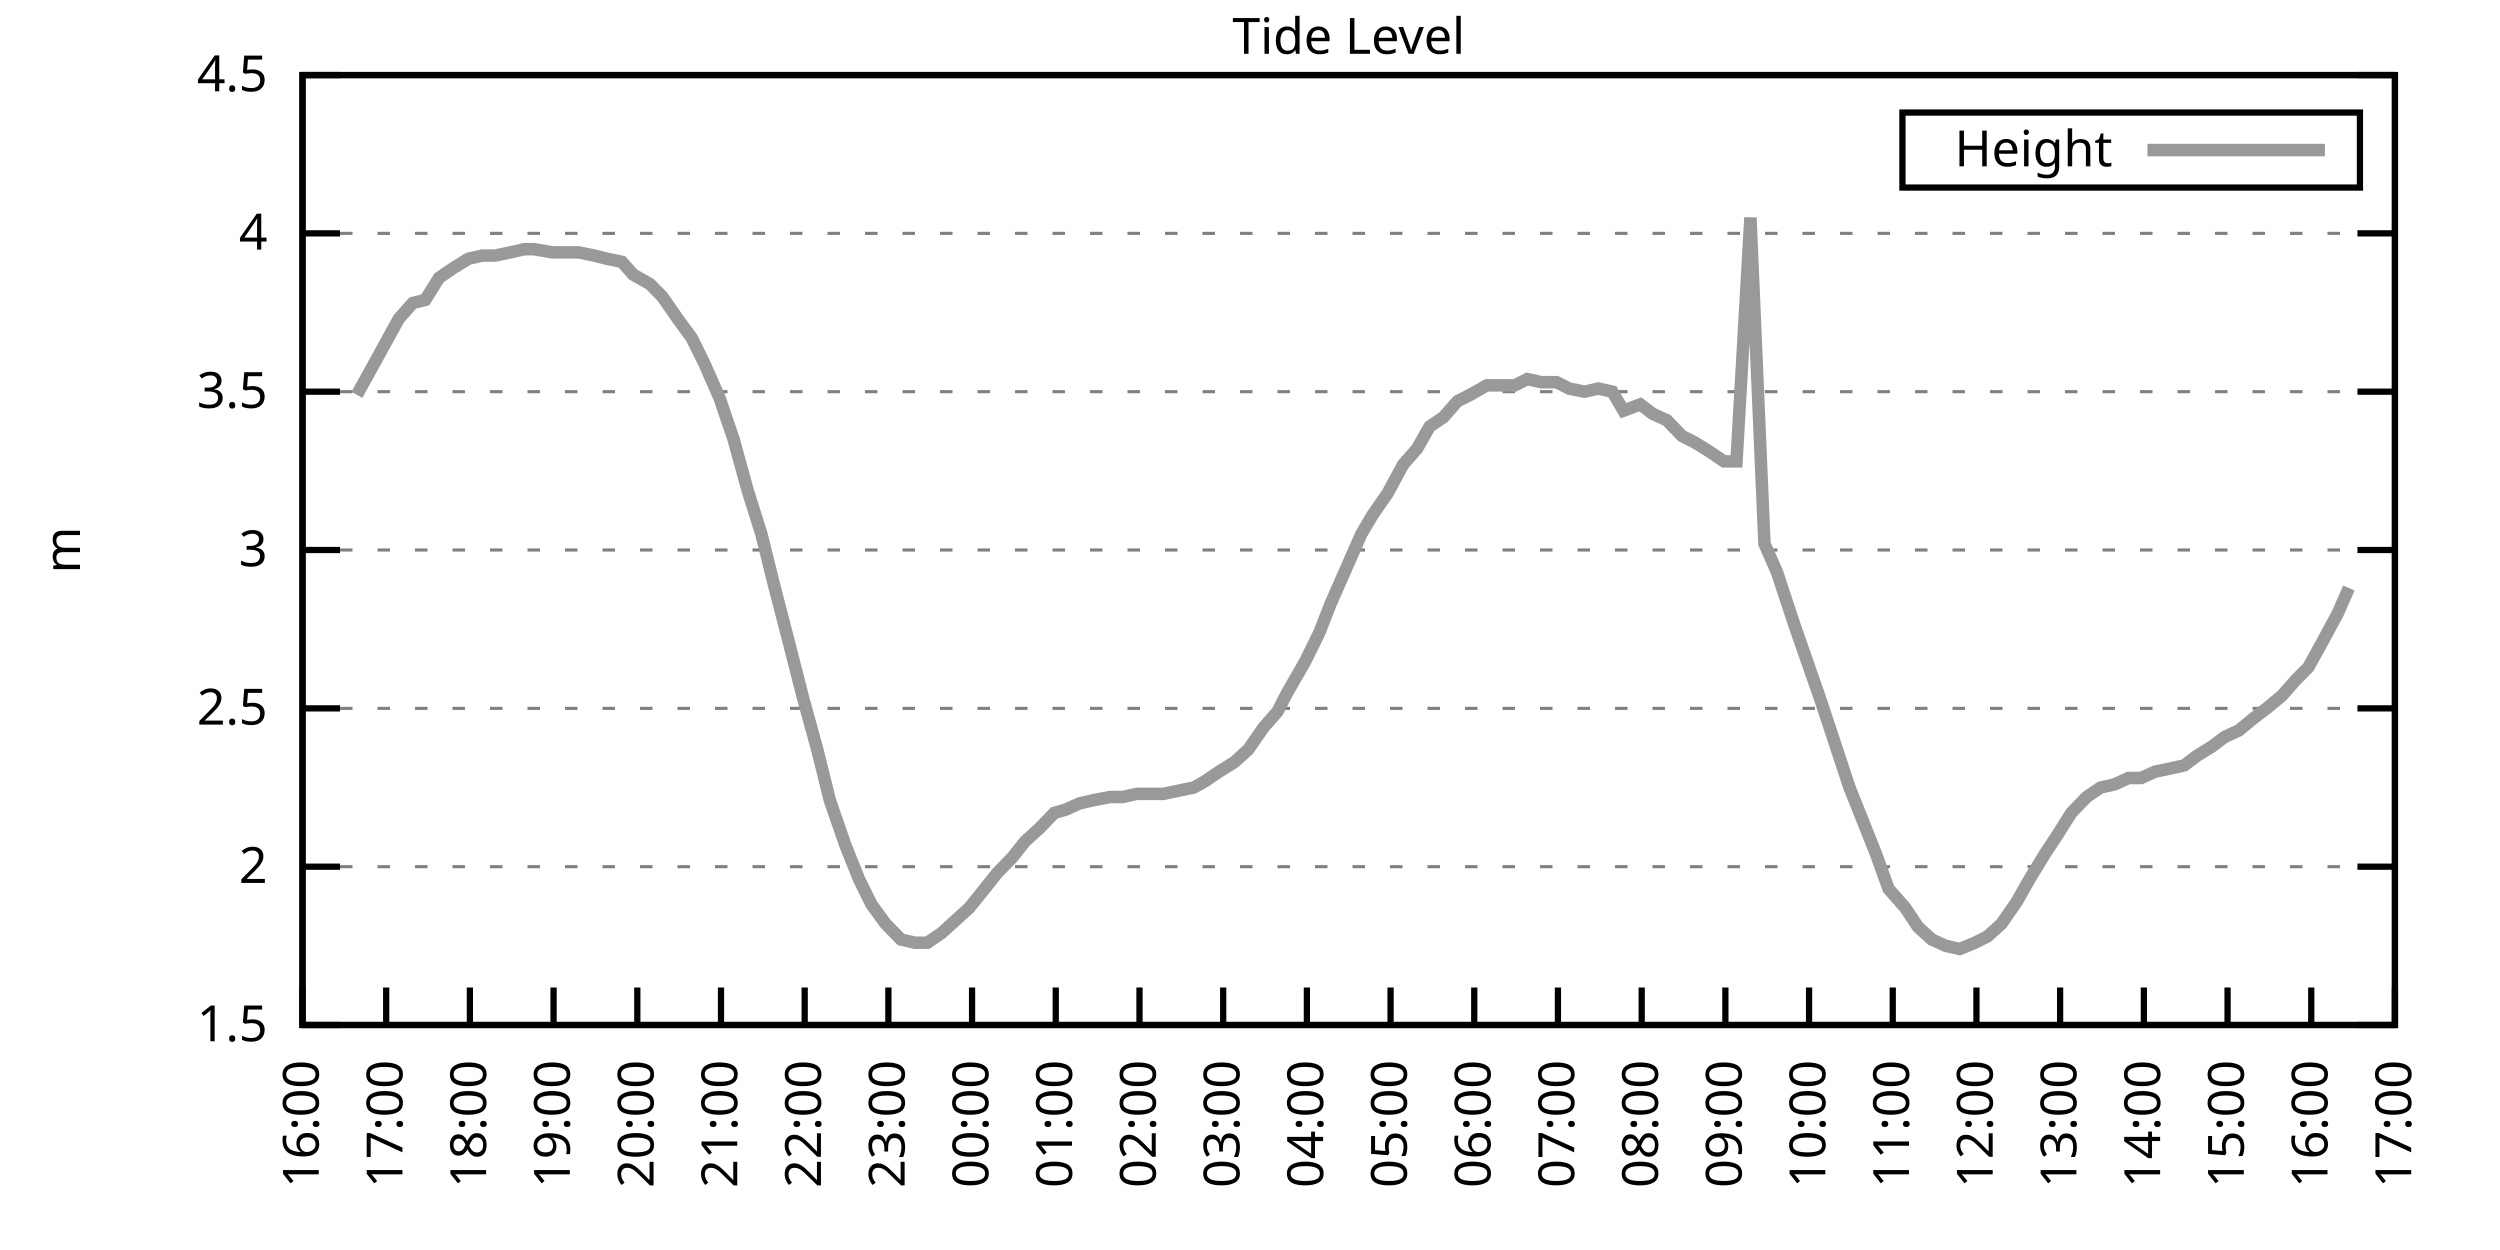
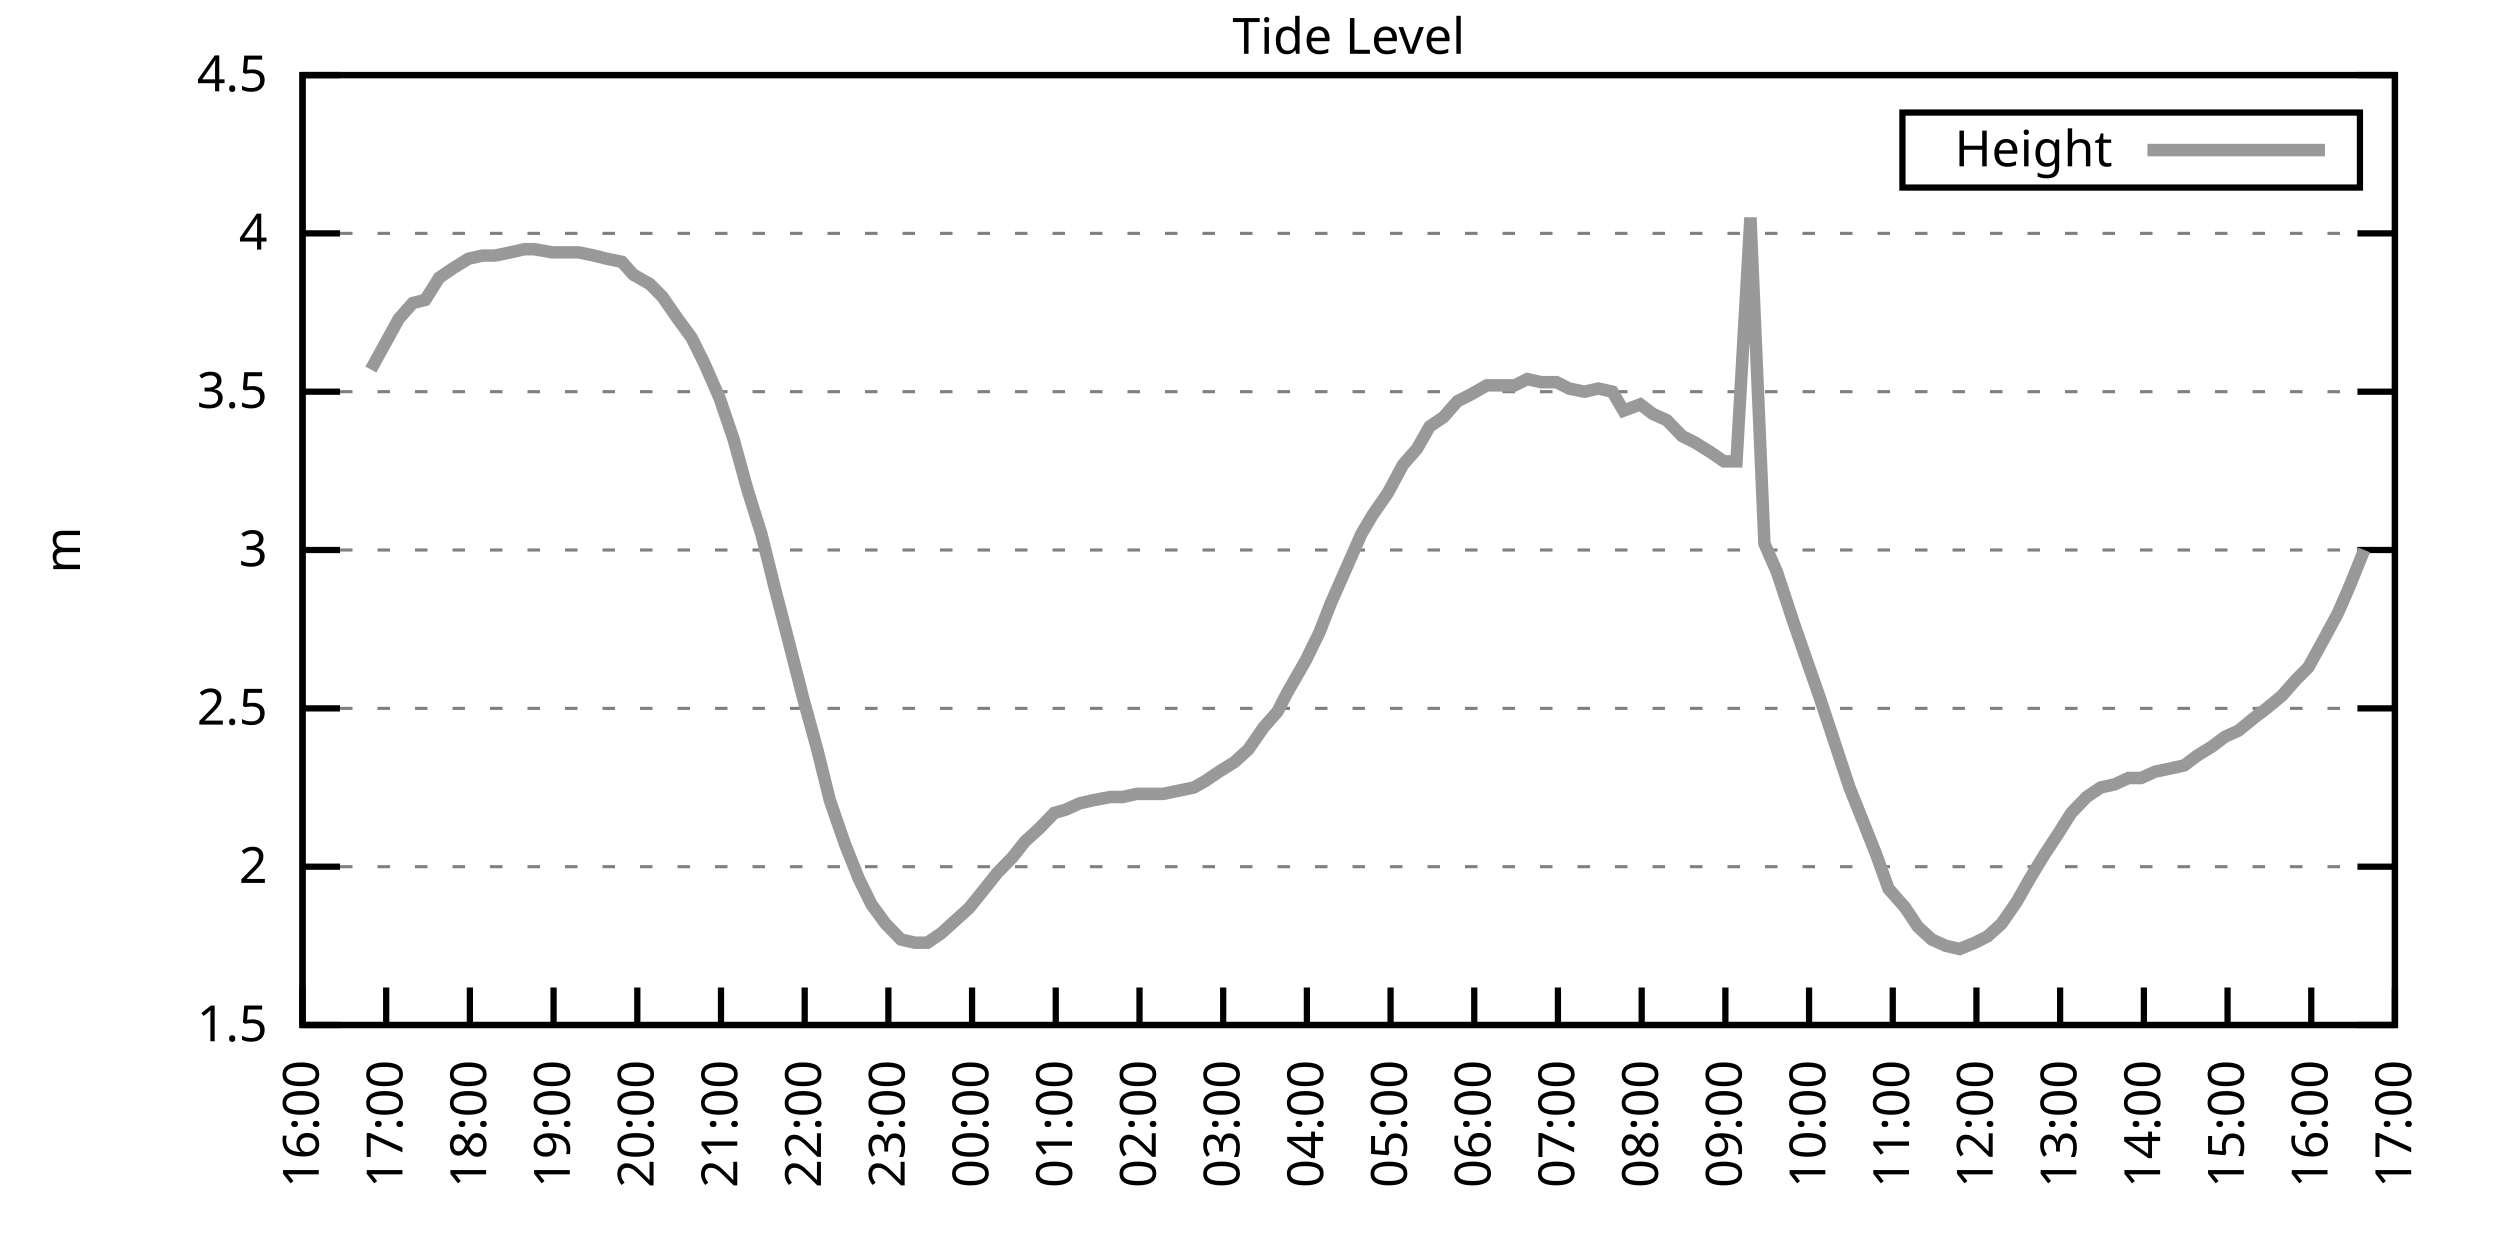
<svg xmlns="http://www.w3.org/2000/svg" xmlns:xlink="http://www.w3.org/1999/xlink" width="400" height="200" viewBox="0 0 400 200">
  <g id="gnuplot_canvas">
    <rect x="0" y="0" width="400" height="200" fill="none" />
    <defs>
      <circle id="gpDot" r="0.5" stroke-width="0.5" stroke="currentColor" />
      <path id="gpPt0" stroke-width="0.333" stroke="currentColor" d="M-1,0 h2 M0,-1 v2" />
      <path id="gpPt1" stroke-width="0.333" stroke="currentColor" d="M-1,-1 L1,1 M1,-1 L-1,1" />
      <path id="gpPt2" stroke-width="0.333" stroke="currentColor" d="M-1,0 L1,0 M0,-1 L0,1 M-1,-1 L1,1 M-1,1 L1,-1" />
      <rect id="gpPt3" stroke-width="0.333" stroke="currentColor" x="-1" y="-1" width="2" height="2" />
      <rect id="gpPt4" stroke-width="0.333" stroke="currentColor" fill="currentColor" x="-1" y="-1" width="2" height="2" />
      <circle id="gpPt5" stroke-width="0.333" stroke="currentColor" cx="0" cy="0" r="1" />
      <use xlink:href="#gpPt5" id="gpPt6" fill="currentColor" stroke="none" />
      <path id="gpPt7" stroke-width="0.333" stroke="currentColor" d="M0,-1.33 L-1.33,0.67 L1.33,0.67 z" />
      <use xlink:href="#gpPt7" id="gpPt8" fill="currentColor" stroke="none" />
      <use xlink:href="#gpPt7" id="gpPt9" stroke="currentColor" transform="rotate(180)" />
      <use xlink:href="#gpPt9" id="gpPt10" fill="currentColor" stroke="none" />
      <use xlink:href="#gpPt3" id="gpPt11" stroke="currentColor" transform="rotate(45)" />
      <use xlink:href="#gpPt11" id="gpPt12" fill="currentColor" stroke="none" />
      <path id="gpPt13" stroke-width="0.333" stroke="currentColor" d="M0,1.330 L1.265,0.411 L0.782,-1.067 L-0.782,-1.076 L-1.265,0.411 z" />
      <use xlink:href="#gpPt13" id="gpPt14" fill="currentColor" stroke="none" />
      <filter id="textbox" filterUnits="objectBoundingBox" x="0" y="0" height="1" width="1">
        <feFlood flood-color="white" flood-opacity="1" result="bgnd" />
        <feComposite in="SourceGraphic" in2="bgnd" operator="atop" />
      </filter>
      <filter id="greybox" filterUnits="objectBoundingBox" x="0" y="0" height="1" width="1">
        <feFlood flood-color="lightgrey" flood-opacity="1" result="grey" />
        <feComposite in="SourceGraphic" in2="grey" operator="atop" />
      </filter>
    </defs>
    <g fill="none" color="white" stroke="currentColor" stroke-width="1.00" stroke-linecap="butt" stroke-linejoin="miter">
</g>
    <g fill="none" color="black" stroke="currentColor" stroke-width="1.00" stroke-linecap="butt" stroke-linejoin="miter">
      <g stroke="none" shape-rendering="crispEdges">
        <polygon fill="rgb(255, 255, 255)" points="48.40,164.00 383.18,164.00 383.18,12.02 48.40,12.02 " />
      </g>
    </g>
    <g fill="none" color="black" stroke="currentColor" stroke-width="1.00" stroke-linecap="butt" stroke-linejoin="miter">
</g>
    <g fill="none" color="black" stroke="black" stroke-width="0.50" stroke-linecap="butt" stroke-linejoin="miter">
</g>
    <g fill="none" color="gray" stroke="currentColor" stroke-width="0.50" stroke-linecap="butt" stroke-linejoin="miter">
      <path stroke="gray" stroke-dasharray="2,4" class="gridline" d="M48.40,164.00 L383.19,164.00  " />
    </g>
    <g fill="none" color="gray" stroke="gray" stroke-width="1.00" stroke-linecap="butt" stroke-linejoin="miter">
</g>
    <g fill="none" color="black" stroke="currentColor" stroke-width="1.00" stroke-linecap="butt" stroke-linejoin="miter">
      <path stroke="black" d="M48.40,164.00 L54.40,164.00 M383.19,164.00 L377.19,164.00  " />
      <g transform="translate(42.80,166.60)" stroke="none" fill="black" font-family="Sans" font-size="8.00" text-anchor="end">
        <text>
          <tspan font-family="Sans"> 1.5</tspan>
        </text>
      </g>
    </g>
    <g fill="none" color="black" stroke="currentColor" stroke-width="1.00" stroke-linecap="butt" stroke-linejoin="miter">
</g>
    <g fill="none" color="black" stroke="black" stroke-width="0.50" stroke-linecap="butt" stroke-linejoin="miter">
</g>
    <g fill="none" color="gray" stroke="currentColor" stroke-width="0.50" stroke-linecap="butt" stroke-linejoin="miter">
      <path stroke="gray" stroke-dasharray="2,4" class="gridline" d="M48.40,138.67 L383.19,138.67  " />
    </g>
    <g fill="none" color="gray" stroke="gray" stroke-width="1.00" stroke-linecap="butt" stroke-linejoin="miter">
</g>
    <g fill="none" color="black" stroke="currentColor" stroke-width="1.00" stroke-linecap="butt" stroke-linejoin="miter">
      <path stroke="black" d="M48.40,138.67 L54.40,138.67 M383.19,138.67 L377.19,138.67  " />
      <g transform="translate(42.80,141.27)" stroke="none" fill="black" font-family="Sans" font-size="8.00" text-anchor="end">
        <text>
          <tspan font-family="Sans"> 2</tspan>
        </text>
      </g>
    </g>
    <g fill="none" color="black" stroke="currentColor" stroke-width="1.00" stroke-linecap="butt" stroke-linejoin="miter">
</g>
    <g fill="none" color="black" stroke="black" stroke-width="0.50" stroke-linecap="butt" stroke-linejoin="miter">
</g>
    <g fill="none" color="gray" stroke="currentColor" stroke-width="0.50" stroke-linecap="butt" stroke-linejoin="miter">
      <path stroke="gray" stroke-dasharray="2,4" class="gridline" d="M48.40,113.34 L383.19,113.34  " />
    </g>
    <g fill="none" color="gray" stroke="gray" stroke-width="1.00" stroke-linecap="butt" stroke-linejoin="miter">
</g>
    <g fill="none" color="black" stroke="currentColor" stroke-width="1.00" stroke-linecap="butt" stroke-linejoin="miter">
      <path stroke="black" d="M48.40,113.34 L54.40,113.34 M383.19,113.34 L377.19,113.34  " />
      <g transform="translate(42.80,115.94)" stroke="none" fill="black" font-family="Sans" font-size="8.00" text-anchor="end">
        <text>
          <tspan font-family="Sans"> 2.5</tspan>
        </text>
      </g>
    </g>
    <g fill="none" color="black" stroke="currentColor" stroke-width="1.00" stroke-linecap="butt" stroke-linejoin="miter">
</g>
    <g fill="none" color="black" stroke="black" stroke-width="0.50" stroke-linecap="butt" stroke-linejoin="miter">
</g>
    <g fill="none" color="gray" stroke="currentColor" stroke-width="0.50" stroke-linecap="butt" stroke-linejoin="miter">
      <path stroke="gray" stroke-dasharray="2,4" class="gridline" d="M48.40,88.00 L383.19,88.00  " />
    </g>
    <g fill="none" color="gray" stroke="gray" stroke-width="1.00" stroke-linecap="butt" stroke-linejoin="miter">
</g>
    <g fill="none" color="black" stroke="currentColor" stroke-width="1.00" stroke-linecap="butt" stroke-linejoin="miter">
      <path stroke="black" d="M48.40,88.00 L54.40,88.00 M383.19,88.00 L377.19,88.00  " />
      <g transform="translate(42.80,90.60)" stroke="none" fill="black" font-family="Sans" font-size="8.00" text-anchor="end">
        <text>
          <tspan font-family="Sans"> 3</tspan>
        </text>
      </g>
    </g>
    <g fill="none" color="black" stroke="currentColor" stroke-width="1.00" stroke-linecap="butt" stroke-linejoin="miter">
</g>
    <g fill="none" color="black" stroke="black" stroke-width="0.50" stroke-linecap="butt" stroke-linejoin="miter">
</g>
    <g fill="none" color="gray" stroke="currentColor" stroke-width="0.50" stroke-linecap="butt" stroke-linejoin="miter">
      <path stroke="gray" stroke-dasharray="2,4" class="gridline" d="M48.40,62.67 L383.19,62.67  " />
    </g>
    <g fill="none" color="gray" stroke="gray" stroke-width="1.00" stroke-linecap="butt" stroke-linejoin="miter">
</g>
    <g fill="none" color="black" stroke="currentColor" stroke-width="1.00" stroke-linecap="butt" stroke-linejoin="miter">
      <path stroke="black" d="M48.40,62.67 L54.40,62.67 M383.19,62.67 L377.19,62.67  " />
      <g transform="translate(42.80,65.27)" stroke="none" fill="black" font-family="Sans" font-size="8.00" text-anchor="end">
        <text>
          <tspan font-family="Sans"> 3.5</tspan>
        </text>
      </g>
    </g>
    <g fill="none" color="black" stroke="currentColor" stroke-width="1.00" stroke-linecap="butt" stroke-linejoin="miter">
</g>
    <g fill="none" color="black" stroke="black" stroke-width="0.50" stroke-linecap="butt" stroke-linejoin="miter">
</g>
    <g fill="none" color="gray" stroke="currentColor" stroke-width="0.50" stroke-linecap="butt" stroke-linejoin="miter">
      <path stroke="gray" stroke-dasharray="2,4" class="gridline" d="M48.40,37.34 L383.19,37.34  " />
    </g>
    <g fill="none" color="gray" stroke="gray" stroke-width="1.00" stroke-linecap="butt" stroke-linejoin="miter">
</g>
    <g fill="none" color="black" stroke="currentColor" stroke-width="1.00" stroke-linecap="butt" stroke-linejoin="miter">
      <path stroke="black" d="M48.40,37.34 L54.40,37.34 M383.19,37.34 L377.19,37.34  " />
      <g transform="translate(42.80,39.94)" stroke="none" fill="black" font-family="Sans" font-size="8.00" text-anchor="end">
        <text>
          <tspan font-family="Sans"> 4</tspan>
        </text>
      </g>
    </g>
    <g fill="none" color="black" stroke="currentColor" stroke-width="1.00" stroke-linecap="butt" stroke-linejoin="miter">
</g>
    <g fill="none" color="black" stroke="black" stroke-width="0.50" stroke-linecap="butt" stroke-linejoin="miter">
</g>
    <g fill="none" color="gray" stroke="currentColor" stroke-width="0.50" stroke-linecap="butt" stroke-linejoin="miter">
      <path stroke="gray" stroke-dasharray="2,4" class="gridline" d="M48.40,12.01 L383.19,12.01  " />
    </g>
    <g fill="none" color="gray" stroke="gray" stroke-width="1.00" stroke-linecap="butt" stroke-linejoin="miter">
</g>
    <g fill="none" color="black" stroke="currentColor" stroke-width="1.00" stroke-linecap="butt" stroke-linejoin="miter">
      <path stroke="black" d="M48.40,12.01 L54.40,12.01 M383.19,12.01 L377.19,12.01  " />
      <g transform="translate(42.80,14.61)" stroke="none" fill="black" font-family="Sans" font-size="8.00" text-anchor="end">
        <text>
          <tspan font-family="Sans"> 4.5</tspan>
        </text>
      </g>
    </g>
    <g fill="none" color="black" stroke="currentColor" stroke-width="1.00" stroke-linecap="butt" stroke-linejoin="miter">
      <path stroke="black" d="M48.40,164.00 L48.40,158.00  " />
      <g transform="translate(51.00,169.60) rotate(270.00)" stroke="none" fill="black" font-family="Sans" font-size="8.00" text-anchor="end">
        <text>
          <tspan font-family="Sans">16:00</tspan>
        </text>
      </g>
    </g>
    <g fill="none" color="black" stroke="currentColor" stroke-width="1.00" stroke-linecap="butt" stroke-linejoin="miter">
      <path stroke="black" d="M61.79,164.00 L61.79,158.00  " />
      <g transform="translate(64.39,169.60) rotate(270.00)" stroke="none" fill="black" font-family="Sans" font-size="8.00" text-anchor="end">
        <text>
          <tspan font-family="Sans">17:00</tspan>
        </text>
      </g>
    </g>
    <g fill="none" color="black" stroke="currentColor" stroke-width="1.00" stroke-linecap="butt" stroke-linejoin="miter">
      <path stroke="black" d="M75.18,164.00 L75.18,158.00  " />
      <g transform="translate(77.78,169.60) rotate(270.00)" stroke="none" fill="black" font-family="Sans" font-size="8.00" text-anchor="end">
        <text>
          <tspan font-family="Sans">18:00</tspan>
        </text>
      </g>
    </g>
    <g fill="none" color="black" stroke="currentColor" stroke-width="1.00" stroke-linecap="butt" stroke-linejoin="miter">
      <path stroke="black" d="M88.57,164.00 L88.57,158.00  " />
      <g transform="translate(91.17,169.60) rotate(270.00)" stroke="none" fill="black" font-family="Sans" font-size="8.00" text-anchor="end">
        <text>
          <tspan font-family="Sans">19:00</tspan>
        </text>
      </g>
    </g>
    <g fill="none" color="black" stroke="currentColor" stroke-width="1.00" stroke-linecap="butt" stroke-linejoin="miter">
      <path stroke="black" d="M101.97,164.00 L101.97,158.00  " />
      <g transform="translate(104.57,169.60) rotate(270.00)" stroke="none" fill="black" font-family="Sans" font-size="8.00" text-anchor="end">
        <text>
          <tspan font-family="Sans">20:00</tspan>
        </text>
      </g>
    </g>
    <g fill="none" color="black" stroke="currentColor" stroke-width="1.00" stroke-linecap="butt" stroke-linejoin="miter">
      <path stroke="black" d="M115.36,164.00 L115.36,158.00  " />
      <g transform="translate(117.96,169.60) rotate(270.00)" stroke="none" fill="black" font-family="Sans" font-size="8.00" text-anchor="end">
        <text>
          <tspan font-family="Sans">21:00</tspan>
        </text>
      </g>
    </g>
    <g fill="none" color="black" stroke="currentColor" stroke-width="1.00" stroke-linecap="butt" stroke-linejoin="miter">
      <path stroke="black" d="M128.75,164.00 L128.75,158.00  " />
      <g transform="translate(131.35,169.60) rotate(270.00)" stroke="none" fill="black" font-family="Sans" font-size="8.00" text-anchor="end">
        <text>
          <tspan font-family="Sans">22:00</tspan>
        </text>
      </g>
    </g>
    <g fill="none" color="black" stroke="currentColor" stroke-width="1.00" stroke-linecap="butt" stroke-linejoin="miter">
      <path stroke="black" d="M142.14,164.00 L142.14,158.00  " />
      <g transform="translate(144.74,169.60) rotate(270.00)" stroke="none" fill="black" font-family="Sans" font-size="8.00" text-anchor="end">
        <text>
          <tspan font-family="Sans">23:00</tspan>
        </text>
      </g>
    </g>
    <g fill="none" color="black" stroke="currentColor" stroke-width="1.00" stroke-linecap="butt" stroke-linejoin="miter">
      <path stroke="black" d="M155.53,164.00 L155.53,158.00  " />
      <g transform="translate(158.13,169.60) rotate(270.00)" stroke="none" fill="black" font-family="Sans" font-size="8.00" text-anchor="end">
        <text>
          <tspan font-family="Sans">00:00</tspan>
        </text>
      </g>
    </g>
    <g fill="none" color="black" stroke="currentColor" stroke-width="1.00" stroke-linecap="butt" stroke-linejoin="miter">
      <path stroke="black" d="M168.92,164.00 L168.92,158.00  " />
      <g transform="translate(171.52,169.60) rotate(270.00)" stroke="none" fill="black" font-family="Sans" font-size="8.00" text-anchor="end">
        <text>
          <tspan font-family="Sans">01:00</tspan>
        </text>
      </g>
    </g>
    <g fill="none" color="black" stroke="currentColor" stroke-width="1.00" stroke-linecap="butt" stroke-linejoin="miter">
      <path stroke="black" d="M182.32,164.00 L182.32,158.00  " />
      <g transform="translate(184.92,169.60) rotate(270.00)" stroke="none" fill="black" font-family="Sans" font-size="8.00" text-anchor="end">
        <text>
          <tspan font-family="Sans">02:00</tspan>
        </text>
      </g>
    </g>
    <g fill="none" color="black" stroke="currentColor" stroke-width="1.00" stroke-linecap="butt" stroke-linejoin="miter">
      <path stroke="black" d="M195.71,164.00 L195.71,158.00  " />
      <g transform="translate(198.31,169.60) rotate(270.00)" stroke="none" fill="black" font-family="Sans" font-size="8.00" text-anchor="end">
        <text>
          <tspan font-family="Sans">03:00</tspan>
        </text>
      </g>
    </g>
    <g fill="none" color="black" stroke="currentColor" stroke-width="1.00" stroke-linecap="butt" stroke-linejoin="miter">
      <path stroke="black" d="M209.10,164.00 L209.10,158.00  " />
      <g transform="translate(211.70,169.60) rotate(270.00)" stroke="none" fill="black" font-family="Sans" font-size="8.00" text-anchor="end">
        <text>
          <tspan font-family="Sans">04:00</tspan>
        </text>
      </g>
    </g>
    <g fill="none" color="black" stroke="currentColor" stroke-width="1.00" stroke-linecap="butt" stroke-linejoin="miter">
      <path stroke="black" d="M222.49,164.00 L222.49,158.00  " />
      <g transform="translate(225.09,169.60) rotate(270.00)" stroke="none" fill="black" font-family="Sans" font-size="8.00" text-anchor="end">
        <text>
          <tspan font-family="Sans">05:00</tspan>
        </text>
      </g>
    </g>
    <g fill="none" color="black" stroke="currentColor" stroke-width="1.00" stroke-linecap="butt" stroke-linejoin="miter">
      <path stroke="black" d="M235.88,164.00 L235.88,158.00  " />
      <g transform="translate(238.48,169.60) rotate(270.00)" stroke="none" fill="black" font-family="Sans" font-size="8.00" text-anchor="end">
        <text>
          <tspan font-family="Sans">06:00</tspan>
        </text>
      </g>
    </g>
    <g fill="none" color="black" stroke="currentColor" stroke-width="1.00" stroke-linecap="butt" stroke-linejoin="miter">
      <path stroke="black" d="M249.27,164.00 L249.27,158.00  " />
      <g transform="translate(251.87,169.60) rotate(270.00)" stroke="none" fill="black" font-family="Sans" font-size="8.00" text-anchor="end">
        <text>
          <tspan font-family="Sans">07:00</tspan>
        </text>
      </g>
    </g>
    <g fill="none" color="black" stroke="currentColor" stroke-width="1.00" stroke-linecap="butt" stroke-linejoin="miter">
      <path stroke="black" d="M262.67,164.00 L262.67,158.00  " />
      <g transform="translate(265.27,169.60) rotate(270.00)" stroke="none" fill="black" font-family="Sans" font-size="8.00" text-anchor="end">
        <text>
          <tspan font-family="Sans">08:00</tspan>
        </text>
      </g>
    </g>
    <g fill="none" color="black" stroke="currentColor" stroke-width="1.00" stroke-linecap="butt" stroke-linejoin="miter">
      <path stroke="black" d="M276.06,164.00 L276.06,158.00  " />
      <g transform="translate(278.66,169.60) rotate(270.00)" stroke="none" fill="black" font-family="Sans" font-size="8.00" text-anchor="end">
        <text>
          <tspan font-family="Sans">09:00</tspan>
        </text>
      </g>
    </g>
    <g fill="none" color="black" stroke="currentColor" stroke-width="1.00" stroke-linecap="butt" stroke-linejoin="miter">
      <path stroke="black" d="M289.45,164.00 L289.45,158.00  " />
      <g transform="translate(292.05,169.60) rotate(270.00)" stroke="none" fill="black" font-family="Sans" font-size="8.00" text-anchor="end">
        <text>
          <tspan font-family="Sans">10:00</tspan>
        </text>
      </g>
    </g>
    <g fill="none" color="black" stroke="currentColor" stroke-width="1.00" stroke-linecap="butt" stroke-linejoin="miter">
      <path stroke="black" d="M302.84,164.00 L302.84,158.00  " />
      <g transform="translate(305.44,169.60) rotate(270.00)" stroke="none" fill="black" font-family="Sans" font-size="8.00" text-anchor="end">
        <text>
          <tspan font-family="Sans">11:00</tspan>
        </text>
      </g>
    </g>
    <g fill="none" color="black" stroke="currentColor" stroke-width="1.00" stroke-linecap="butt" stroke-linejoin="miter">
      <path stroke="black" d="M316.23,164.00 L316.23,158.00  " />
      <g transform="translate(318.83,169.60) rotate(270.00)" stroke="none" fill="black" font-family="Sans" font-size="8.00" text-anchor="end">
        <text>
          <tspan font-family="Sans">12:00</tspan>
        </text>
      </g>
    </g>
    <g fill="none" color="black" stroke="currentColor" stroke-width="1.00" stroke-linecap="butt" stroke-linejoin="miter">
      <path stroke="black" d="M329.62,164.00 L329.62,158.00  " />
      <g transform="translate(332.22,169.60) rotate(270.00)" stroke="none" fill="black" font-family="Sans" font-size="8.00" text-anchor="end">
        <text>
          <tspan font-family="Sans">13:00</tspan>
        </text>
      </g>
    </g>
    <g fill="none" color="black" stroke="currentColor" stroke-width="1.00" stroke-linecap="butt" stroke-linejoin="miter">
      <path stroke="black" d="M343.02,164.00 L343.02,158.00  " />
      <g transform="translate(345.62,169.60) rotate(270.00)" stroke="none" fill="black" font-family="Sans" font-size="8.00" text-anchor="end">
        <text>
          <tspan font-family="Sans">14:00</tspan>
        </text>
      </g>
    </g>
    <g fill="none" color="black" stroke="currentColor" stroke-width="1.00" stroke-linecap="butt" stroke-linejoin="miter">
      <path stroke="black" d="M356.41,164.00 L356.41,158.00  " />
      <g transform="translate(359.01,169.60) rotate(270.00)" stroke="none" fill="black" font-family="Sans" font-size="8.00" text-anchor="end">
        <text>
          <tspan font-family="Sans">15:00</tspan>
        </text>
      </g>
    </g>
    <g fill="none" color="black" stroke="currentColor" stroke-width="1.00" stroke-linecap="butt" stroke-linejoin="miter">
      <path stroke="black" d="M369.80,164.00 L369.80,158.00  " />
      <g transform="translate(372.40,169.60) rotate(270.00)" stroke="none" fill="black" font-family="Sans" font-size="8.00" text-anchor="end">
        <text>
          <tspan font-family="Sans">16:00</tspan>
        </text>
      </g>
    </g>
    <g fill="none" color="black" stroke="currentColor" stroke-width="1.00" stroke-linecap="butt" stroke-linejoin="miter">
      <path stroke="black" d="M383.19,164.00 L383.19,158.00  " />
      <g transform="translate(385.79,169.60) rotate(270.00)" stroke="none" fill="black" font-family="Sans" font-size="8.00" text-anchor="end">
        <text>
          <tspan font-family="Sans">17:00</tspan>
        </text>
      </g>
    </g>
    <g fill="none" color="black" stroke="currentColor" stroke-width="1.00" stroke-linecap="butt" stroke-linejoin="miter">
</g>
    <g fill="none" color="black" stroke="currentColor" stroke-width="1.00" stroke-linecap="butt" stroke-linejoin="miter">
      <path stroke="black" d="M48.40,12.01 L48.40,164.00 L383.19,164.00 L383.19,12.01 L48.40,12.01 Z  " />
    </g>
    <g fill="none" color="black" stroke="currentColor" stroke-width="1.00" stroke-linecap="butt" stroke-linejoin="miter">
</g>
    <g fill="none" color="black" stroke="currentColor" stroke-width="1.00" stroke-linecap="butt" stroke-linejoin="miter">
      <path stroke="black" d="M304.39,30.01 L304.39,18.01 L377.59,18.01 L377.59,30.01 L304.39,30.01 Z  " />
    </g>
    <g id="Tide_level_plot_1">
      <g fill="none" color="white" stroke="black" stroke-width="2.00" stroke-linecap="butt" stroke-linejoin="miter">
</g>
      <g fill="none" color="black" stroke="currentColor" stroke-width="2.00" stroke-linecap="butt" stroke-linejoin="miter">
        <g transform="translate(337.99,26.61)" stroke="none" fill="black" font-family="Sans" font-size="8.00" text-anchor="end">
          <text>
            <tspan font-family="Sans">Height</tspan>
          </text>
        </g>
      </g>
      <g fill="none" color="black" stroke="currentColor" stroke-width="2.00" stroke-linecap="butt" stroke-linejoin="miter">
-         <path stroke="rgb(153, 153, 153)" d="M343.59,24.01 L371.99,24.01 M57.10,63.18 L59.34,59.13 L61.57,55.07 L63.80,51.02 L66.03,48.49 L68.04,47.98   L70.27,44.43 L72.50,42.91 L74.96,41.39 L77.19,40.89 L79.20,40.89 L81.66,40.38 L83.89,39.87 L85.45,39.87   L88.35,40.38 L90.58,40.38 L92.59,40.38 L95.05,40.89 L97.06,41.39 L99.51,41.90 L101.30,43.93 L103.98,45.45   L105.98,47.47 L108.44,51.02 L110.67,54.06 L112.68,58.11 L115.13,63.69 L117.37,70.27 L119.60,78.38 L121.83,85.47   L123.84,93.58 L126.07,102.19 L128.53,111.82 L130.76,119.92 L132.77,128.03 L135.22,135.12 L137.45,140.69 L139.46,144.75   L141.69,147.79 L144.15,150.32 L146.38,150.83 L148.39,150.83 L150.62,149.31 L155.09,145.25 L157.54,142.21 L159.55,139.68   L162.01,137.15 L164.01,134.62 L166.25,132.59 L168.70,130.06 L170.49,129.55 L172.72,128.54 L174.95,128.03 L177.63,127.52   L179.64,127.52 L181.87,127.02 L183.88,127.02 L186.11,127.02 L188.57,126.51 L191.02,126.00 L192.81,124.99 L195.04,123.47   L197.49,121.95 L199.73,119.92 L202.18,116.38 L204.41,113.84 L205.97,110.80 L208.88,105.74 L211.11,101.18 L212.89,96.62   L215.57,90.54 L217.80,85.47 L219.59,82.43 L222.04,78.89 L224.50,74.33 L226.73,71.79 L228.74,68.25 L230.97,66.73   L233.20,64.19 L235.21,63.18 L237.89,61.66 L240.12,61.66 L242.36,61.66 L244.36,60.65 L246.60,61.15 L249.05,61.15   L251.06,62.17 L253.51,62.67 L255.75,62.17 L257.98,62.67 L259.76,65.71 L262.44,64.70 L264.45,66.22 L266.68,67.23   L269.14,69.77 L271.15,70.78 L273.60,72.30 L275.83,73.82 L277.84,73.82 L280.07,34.81 L282.31,86.99 L284.32,91.55   L286.99,99.66 L291.23,111.82 L295.92,126.00 L298.15,131.58 L300.16,136.64 L302.17,142.21 L304.85,145.25 L306.86,148.29   L309.09,150.32 L311.32,151.33 L313.55,151.84 L316.01,150.83 L318.02,149.81 L320.25,147.79 L322.70,144.24 L324.71,140.69   L327.17,136.64 L329.18,133.60 L331.41,130.06 L333.86,127.52 L336.10,126.00 L338.33,125.50 L340.56,124.48 L342.57,124.48   L344.80,123.47 L347.26,122.96 L349.49,122.46 L351.50,120.94 L353.95,119.42 L355.96,117.90 L358.19,116.88 L360.65,114.86   L362.66,113.34 L365.11,111.31 L367.34,108.78 L369.35,106.75 L371.58,102.70 L374.04,98.14 L375.82,94.08  " />
+         <path stroke="rgb(153, 153, 153)" d="M343.59,24.01 L371.99,24.01 M59.34,59.13 L61.57,55.07 L63.80,51.02 L66.03,48.49 L68.04,47.98 L70.27,44.43   L72.50,42.91 L74.96,41.39 L77.19,40.89 L79.20,40.89 L81.66,40.38 L83.89,39.87 L85.45,39.87 L88.35,40.38   L90.58,40.38 L92.59,40.38 L95.05,40.89 L97.06,41.39 L99.51,41.90 L101.30,43.93 L103.98,45.45 L105.98,47.47   L108.44,51.02 L110.67,54.06 L112.68,58.11 L115.13,63.69 L117.37,70.27 L119.60,78.38 L121.83,85.47 L123.84,93.58   L126.07,102.19 L128.53,111.82 L130.76,119.92 L132.77,128.03 L135.22,135.12 L137.45,140.69 L139.46,144.75 L141.69,147.79   L144.15,150.32 L146.38,150.83 L148.39,150.83 L150.62,149.31 L155.09,145.25 L157.54,142.21 L159.55,139.68 L162.01,137.15   L164.01,134.62 L166.25,132.59 L168.70,130.06 L170.49,129.55 L172.72,128.54 L174.95,128.03 L177.63,127.52 L179.64,127.52   L181.87,127.02 L183.88,127.02 L186.11,127.02 L188.57,126.51 L191.02,126.00 L192.81,124.99 L195.04,123.47 L197.49,121.95   L199.73,119.92 L202.18,116.38 L204.41,113.84 L205.97,110.80 L208.88,105.74 L211.11,101.18 L212.89,96.62 L215.57,90.54   L217.80,85.47 L219.59,82.43 L222.04,78.89 L224.50,74.33 L226.73,71.79 L228.74,68.25 L230.97,66.73 L233.20,64.19   L235.21,63.18 L237.89,61.66 L240.12,61.66 L242.36,61.66 L244.36,60.65 L246.60,61.15 L249.05,61.15 L251.06,62.17   L253.51,62.67 L255.75,62.17 L257.98,62.67 L259.76,65.71 L262.44,64.70 L264.45,66.22 L266.68,67.23 L269.14,69.77   L271.15,70.78 L273.60,72.30 L275.83,73.82 L277.84,73.82 L280.07,34.81 L282.31,86.99 L284.32,91.55 L286.99,99.66   L291.23,111.82 L295.92,126.00 L298.15,131.58 L300.16,136.64 L302.17,142.21 L304.85,145.25 L306.86,148.29 L309.09,150.32   L311.32,151.33 L313.55,151.84 L316.01,150.83 L318.02,149.81 L320.25,147.79 L322.70,144.24 L324.71,140.69 L327.17,136.64   L329.18,133.60 L331.41,130.06 L333.86,127.52 L336.10,126.00 L338.33,125.50 L340.56,124.48 L342.57,124.48 L344.80,123.47   L347.26,122.96 L349.49,122.46 L351.50,120.94 L353.95,119.42 L355.96,117.90 L358.19,116.88 L360.65,114.86 L362.66,113.34   L365.11,111.31 L367.34,108.78 L369.35,106.75 L371.58,102.70 L374.04,98.14 L375.82,94.08 L378.28,88.00  " />
      </g>
    </g>
    <g fill="none" color="black" stroke="currentColor" stroke-width="2.00" stroke-linecap="butt" stroke-linejoin="miter">
</g>
    <g fill="none" color="black" stroke="black" stroke-width="1.00" stroke-linecap="butt" stroke-linejoin="miter">
</g>
    <g fill="none" color="black" stroke="currentColor" stroke-width="1.00" stroke-linecap="butt" stroke-linejoin="miter">
      <path stroke="black" d="M48.40,12.01 L48.40,164.00 L383.19,164.00 L383.19,12.01 L48.40,12.01 Z  " />
      <g transform="translate(12.80,88.01) rotate(270.00)" stroke="none" fill="black" font-family="Sans" font-size="8.00" text-anchor="middle">
        <text>
          <tspan font-family="Sans">m</tspan>
        </text>
      </g>
    </g>
    <g fill="none" color="black" stroke="currentColor" stroke-width="1.00" stroke-linecap="butt" stroke-linejoin="miter">
</g>
    <g fill="none" color="black" stroke="currentColor" stroke-width="1.00" stroke-linecap="butt" stroke-linejoin="miter">
      <g transform="translate(215.79,8.61)" stroke="none" fill="black" font-family="Sans" font-size="8.00" text-anchor="middle">
        <text>
          <tspan font-family="Sans">Tide Level</tspan>
        </text>
      </g>
    </g>
    <g fill="none" color="black" stroke="currentColor" stroke-width="1.00" stroke-linecap="butt" stroke-linejoin="miter">
</g>
  </g>
</svg>
